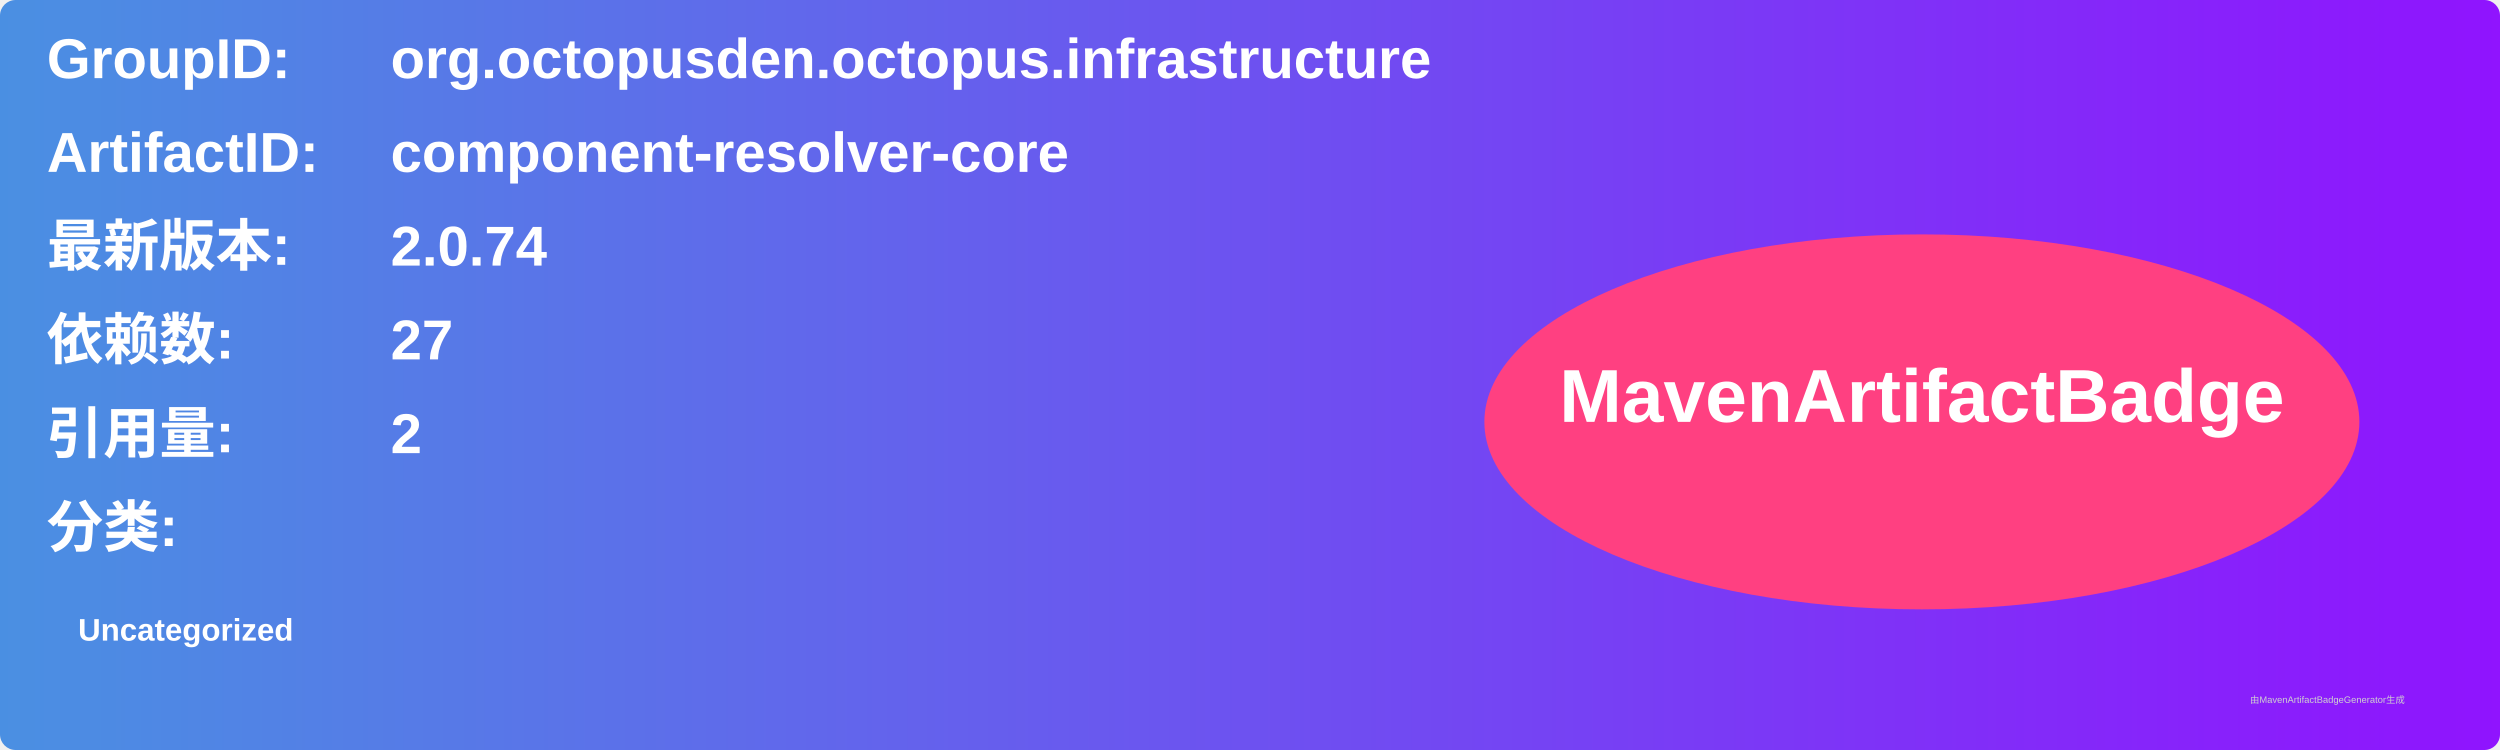
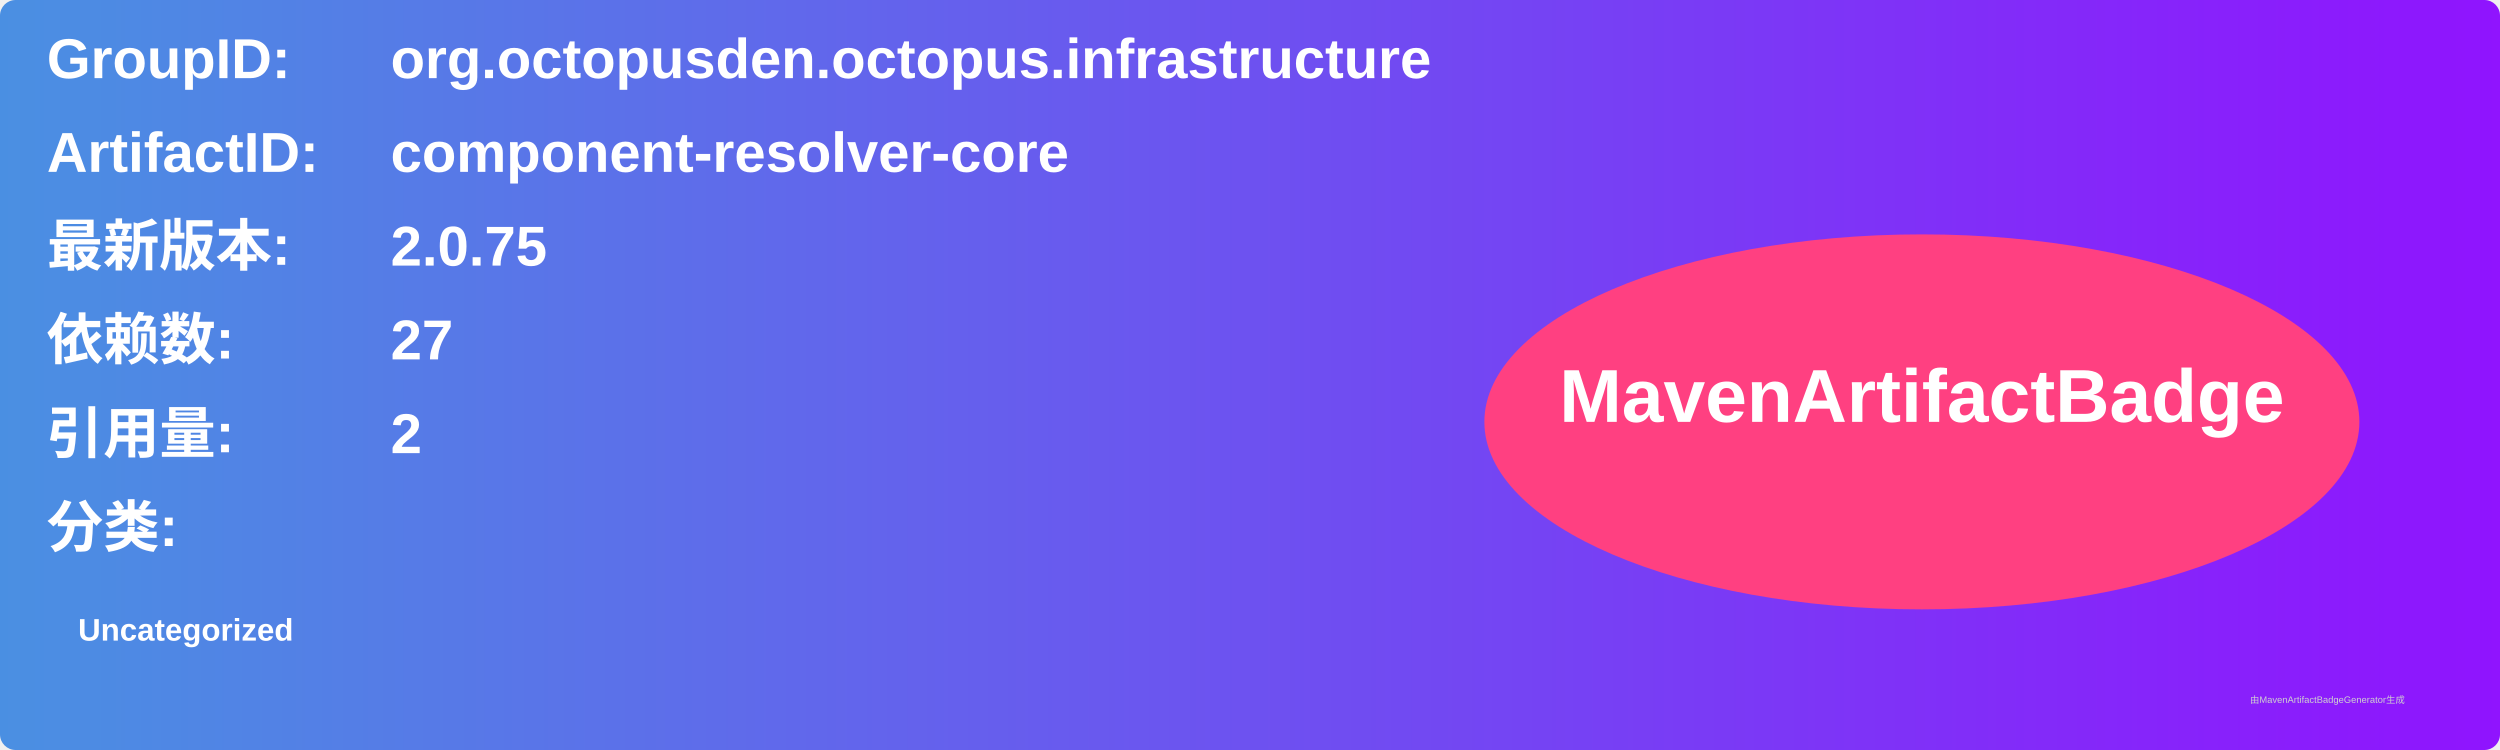
<svg xmlns="http://www.w3.org/2000/svg" width="800" height="240" viewBox="0 0 800 240">
  <linearGradient id="grad" x1="0%" y1="0%" x2="100%" y2="0%">
    <stop offset="0%" stop-color="#4a90e2" />
    <stop offset="100%" stop-color="#9013fe" />
  </linearGradient>
  <rect width="100%" height="100%" rx="5" ry="5" fill="url(#grad)" />
  <g transform="translate(15, 15)">
    <text x="0" y="10" font-family="Arial" font-size="18" fill="white" font-weight="bold" width="260">GroupID:</text>
    <text x="110" y="10" font-family="Arial" font-size="18" fill="white" font-weight="bold" width="460">org.octopusden.octopus.infrastructure</text>
    <text x="0" y="40" font-family="Arial" font-size="18" fill="white" font-weight="bold" width="260">ArtifactID:</text>
    <text x="110" y="40" font-family="Arial" font-size="18" fill="white" font-weight="bold" width="460">component-resolver-core</text>
    <text x="0" y="70" font-family="Arial" font-size="18" fill="white" font-weight="bold">最新版本:</text>
    <text x="110" y="70" font-family="Arial" font-size="18" fill="white" font-weight="bold">
-       <tspan font-weight="bold">2.0.74</tspan>
+       <tspan font-weight="bold">2.0.75</tspan>
    </text>
    <text x="0" y="100" font-family="Arial" font-size="18" fill="white" font-weight="bold">依赖数: </text>
    <text x="110" y="100" font-family="Arial" font-size="18" fill="white">
      <tspan font-weight="bold">27</tspan>
    </text>
    <text x="0" y="130" font-family="Arial" font-size="18" fill="white" font-weight="bold">引用量: </text>
    <text x="110" y="130" font-family="Arial" font-size="18" fill="white">
      <tspan font-weight="bold">2</tspan>
    </text>
    <text x="0" y="160" font-family="Arial" font-size="18" fill="white" font-weight="bold">分类:</text>
    <text x="10" y="190" font-family="Arial" font-size="10" fill="white">
      <tspan font-weight="bold">Uncategorized</tspan>
    </text>
    <ellipse cx="600" cy="120" rx="140" ry="60" fill="#ff4081" />
    <text x="600" y="120" text-anchor="middle" font-family="Arial" font-size="24" fill="white" font-weight="bold">MavenArtifactBadge</text>
  </g>
  <text x="720" y="225" font-family="Arial" font-size="3" fill="#d0d0d0">由MavenArtifactBadgeGenerator生成</text>
</svg>
